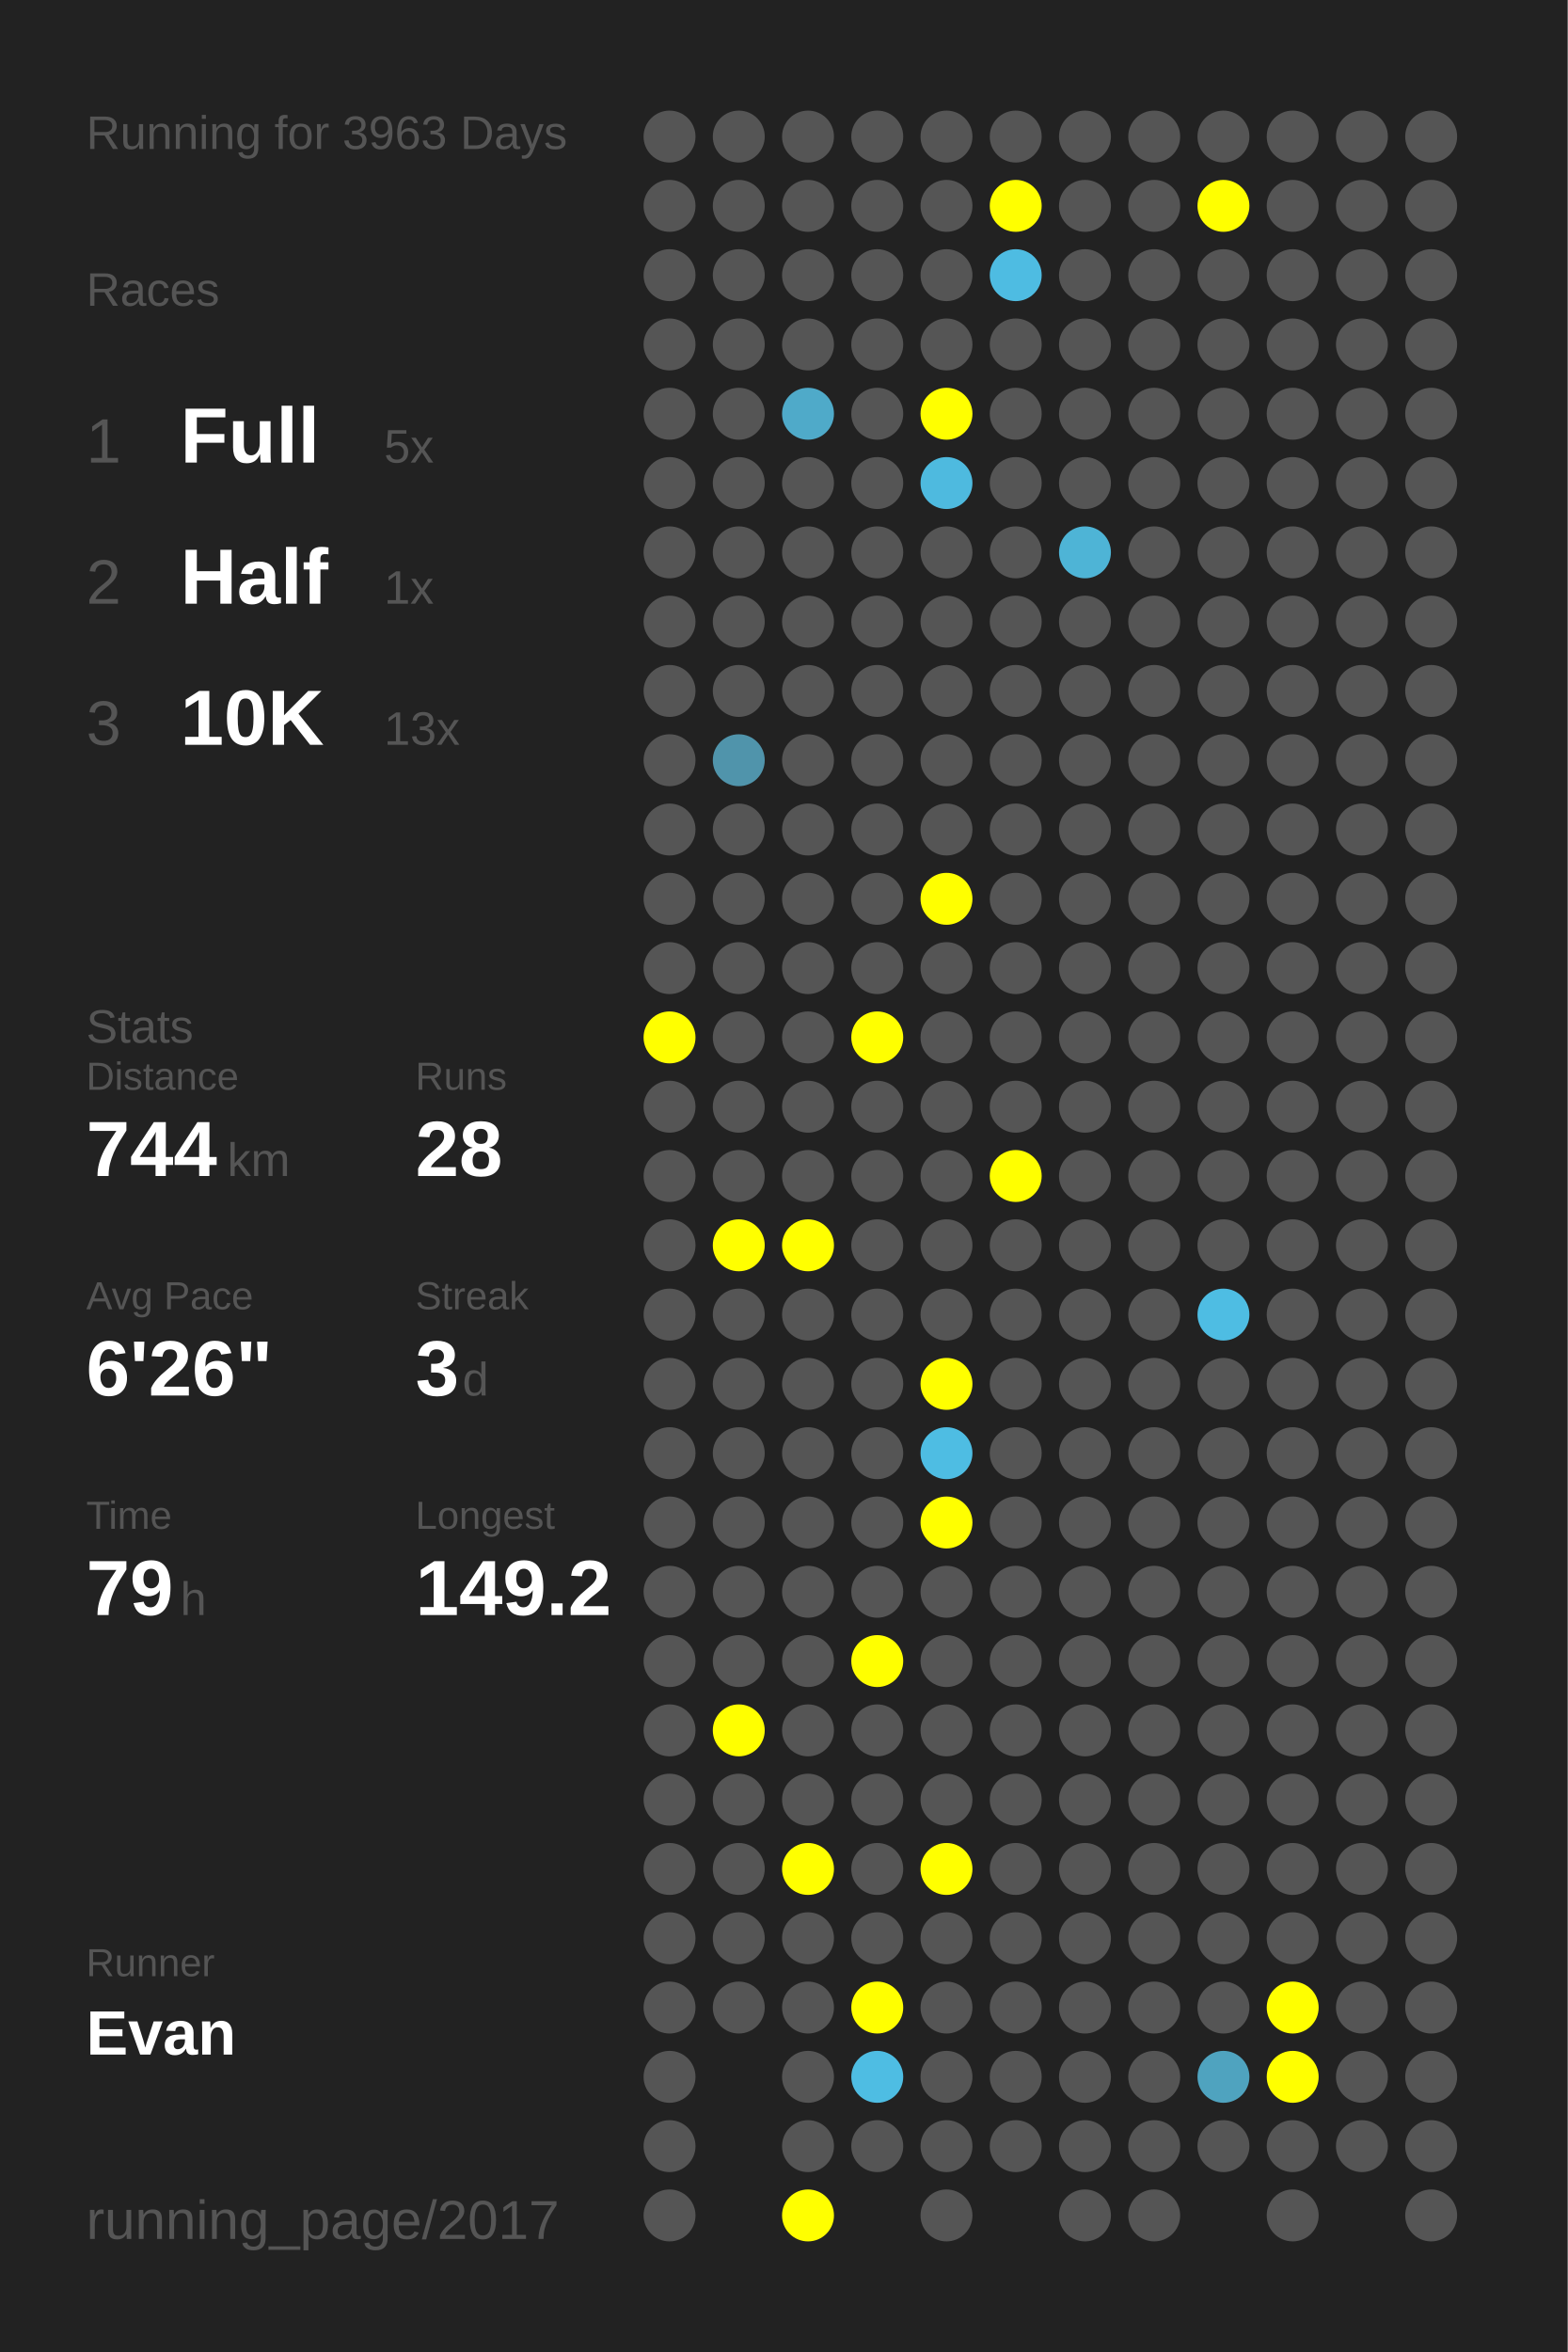
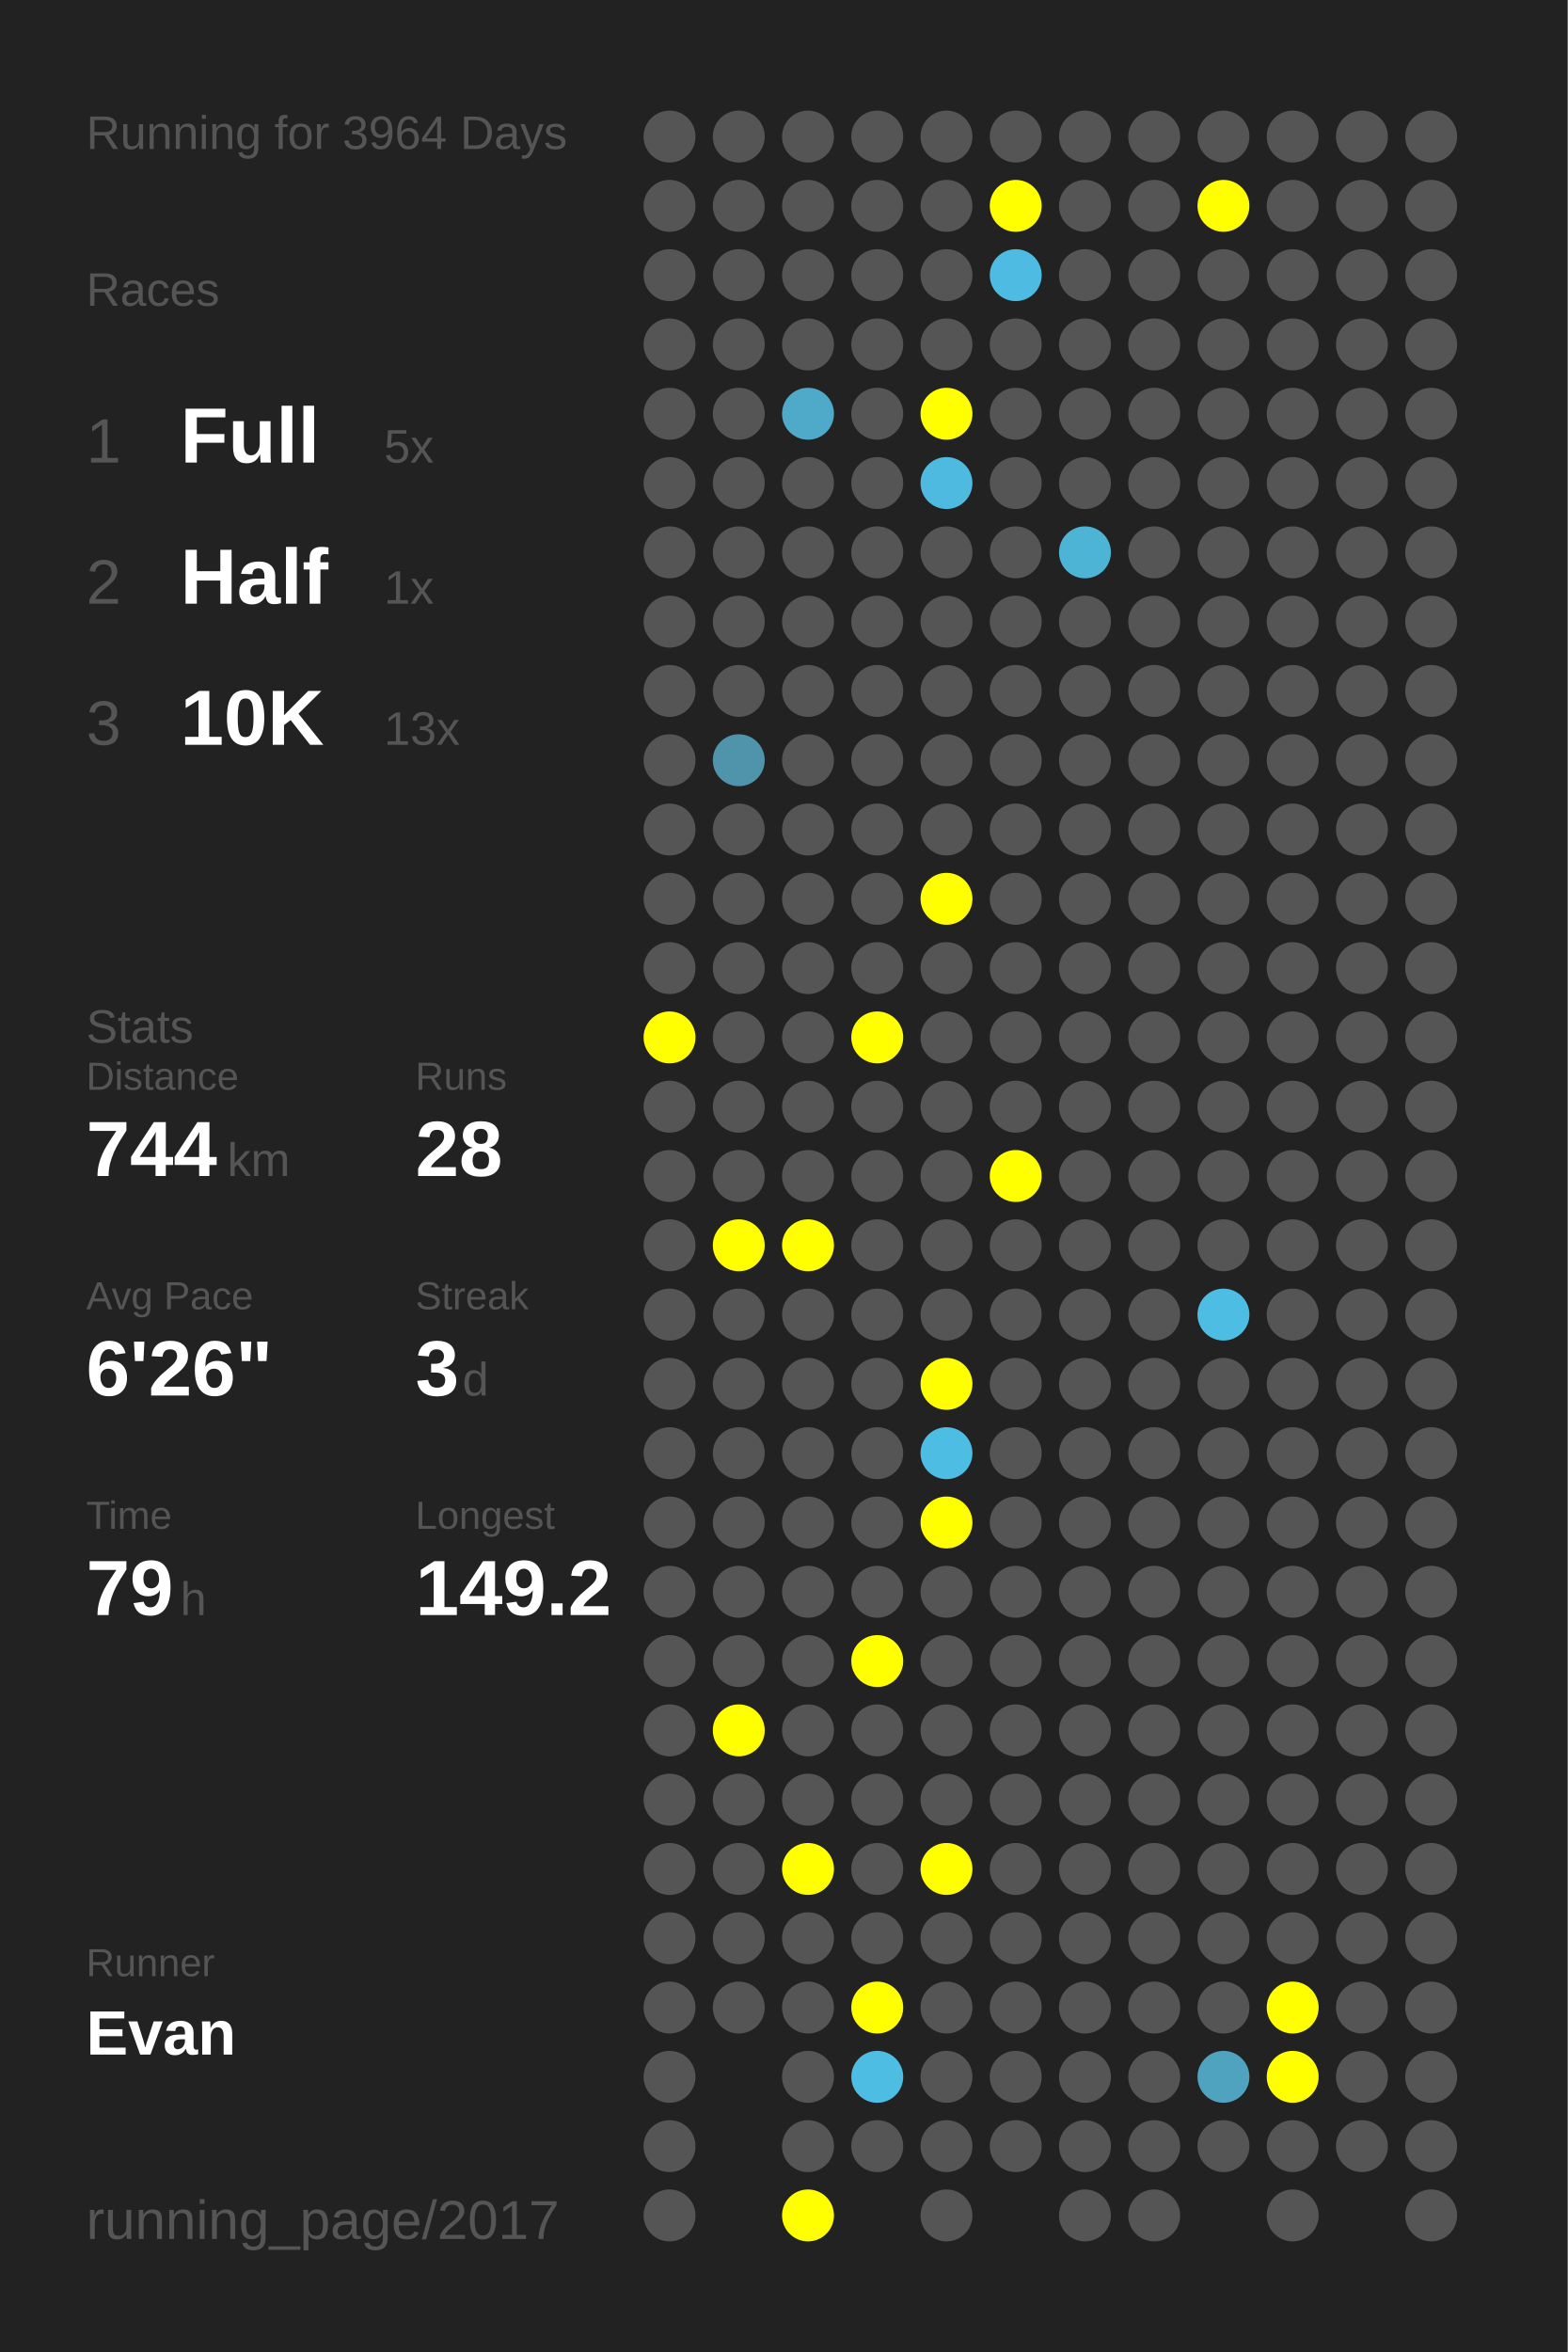
<svg xmlns="http://www.w3.org/2000/svg" baseProfile="full" height="300mm" version="1.1" viewBox="0,0,200,300" width="200mm">
  <defs />
  <rect fill="#222222" height="300" width="200" x="0" y="0" />
-   <text fill="#555555" style="font-size:6px; font-family:Arial;" x="11" y="19">Running for 3963 Days</text>
+   <text fill="#555555" style="font-size:6px; font-family:Arial;" x="11" y="19">Running for 3964 Days</text>
  <text fill="#555555" style="font-size:6px; font-family:Arial;" x="11" y="39">Races</text>
  <text fill="#555555" style="font-size:8px; font-family:Arial;" x="11" y="59">1</text>
  <text fill="#FFFFFF" style="font-size:10px; font-family:Arial; font-weight:bold;" x="23" y="59">Full</text>
  <text fill="#555555" style="font-size:6px; font-family:Arial;" x="49" y="59">5x</text>
  <text fill="#555555" style="font-size:8px; font-family:Arial;" x="11" y="77">2</text>
  <text fill="#FFFFFF" style="font-size:10px; font-family:Arial; font-weight:bold;" x="23" y="77">Half</text>
  <text fill="#555555" style="font-size:6px; font-family:Arial;" x="49" y="77">1x</text>
  <text fill="#555555" style="font-size:8px; font-family:Arial;" x="11" y="95">3</text>
  <text fill="#FFFFFF" style="font-size:10px; font-family:Arial; font-weight:bold;" x="23" y="95">10K</text>
  <text fill="#555555" style="font-size:6px; font-family:Arial;" x="49" y="95">13x</text>
  <text fill="#555555" style="font-size:6px; font-family:Arial;" x="11" y="133">Stats</text>
  <text fill="#555555" style="font-size:5px; font-family:Arial;" x="11" y="139">Distance</text>
  <text fill="#FFFFFF" style="font-size:10px; font-family:Arial; font-weight:bold;" x="11" y="150">744</text>
  <text fill="#555555" style="font-size:6px; font-family:Arial;" x="29" y="150">km</text>
  <text fill="#555555" style="font-size:5px; font-family:Arial;" x="53" y="139">Runs</text>
  <text fill="#FFFFFF" style="font-size:10px; font-family:Arial; font-weight:bold;" x="53" y="150">28</text>
  <text fill="#555555" style="font-size:5px; font-family:Arial;" x="11" y="167">Avg Pace</text>
  <text fill="#FFFFFF" style="font-size:10px; font-family:Arial; font-weight:bold;" x="11" y="178">6'26"</text>
  <text fill="#555555" style="font-size:5px; font-family:Arial;" x="53" y="167">Streak</text>
  <text fill="#FFFFFF" style="font-size:10px; font-family:Arial; font-weight:bold;" x="53" y="178">3</text>
  <text fill="#555555" style="font-size:6px; font-family:Arial;" x="59" y="178">d</text>
  <text fill="#555555" style="font-size:5px; font-family:Arial;" x="11" y="195">Time</text>
  <text fill="#FFFFFF" style="font-size:10px; font-family:Arial; font-weight:bold;" x="11" y="206">79</text>
  <text fill="#555555" style="font-size:6px; font-family:Arial;" x="23" y="206">h</text>
  <text fill="#555555" style="font-size:5px; font-family:Arial;" x="53" y="195">Longest</text>
  <text fill="#FFFFFF" style="font-size:10px; font-family:Arial; font-weight:bold;" x="53" y="206">149.2</text>
  <text fill="#555555" style="font-size:5px; font-family:Arial;" x="11" y="252.065">Runner</text>
  <text fill="#FFFFFF" style="font-size:8px; font-family:Arial; font-weight:bold;" x="11" y="262.065">Evan</text>
  <text fill="#555555" style="font-size:7px; font-family:Arial;" x="11" y="285.581">running_page/2017</text>
  <circle cx="85.417" cy="17.419" fill="#555555" r="3.312" />
  <circle cx="85.417" cy="26.258" fill="#555555" r="3.312" />
  <circle cx="85.417" cy="35.097" fill="#555555" r="3.312" />
  <circle cx="85.417" cy="43.935" fill="#555555" r="3.312" />
  <circle cx="85.417" cy="52.774" fill="#555555" r="3.312" />
  <circle cx="85.417" cy="61.613" fill="#555555" r="3.312" />
  <circle cx="85.417" cy="70.452" fill="#555555" r="3.312" />
  <circle cx="85.417" cy="79.29" fill="#555555" r="3.312" />
  <circle cx="85.417" cy="88.129" fill="#555555" r="3.312" />
  <circle cx="85.417" cy="96.968" fill="#555555" r="3.312" />
  <circle cx="85.417" cy="105.806" fill="#555555" r="3.312" />
  <circle cx="85.417" cy="114.645" fill="#555555" r="3.312" />
  <circle cx="85.417" cy="123.484" fill="#555555" r="3.312" />
  <circle cx="85.417" cy="132.323" fill="#FFFF00" r="3.312" />
  <circle cx="85.417" cy="141.161" fill="#555555" r="3.312" />
  <circle cx="85.417" cy="150" fill="#555555" r="3.312" />
  <circle cx="85.417" cy="158.839" fill="#555555" r="3.312" />
  <circle cx="85.417" cy="167.677" fill="#555555" r="3.312" />
  <circle cx="85.417" cy="176.516" fill="#555555" r="3.312" />
  <circle cx="85.417" cy="185.355" fill="#555555" r="3.312" />
  <circle cx="85.417" cy="194.194" fill="#555555" r="3.312" />
  <circle cx="85.417" cy="203.032" fill="#555555" r="3.312" />
  <circle cx="85.417" cy="211.871" fill="#555555" r="3.312" />
  <circle cx="85.417" cy="220.71" fill="#555555" r="3.312" />
  <circle cx="85.417" cy="229.548" fill="#555555" r="3.312" />
  <circle cx="85.417" cy="238.387" fill="#555555" r="3.312" />
  <circle cx="85.417" cy="247.226" fill="#555555" r="3.312" />
  <circle cx="85.417" cy="256.065" fill="#555555" r="3.312" />
  <circle cx="85.417" cy="264.903" fill="#555555" r="3.312" />
  <circle cx="85.417" cy="273.742" fill="#555555" r="3.312" />
  <circle cx="85.417" cy="282.581" fill="#555555" r="3.312" />
  <circle cx="94.25" cy="17.419" fill="#555555" r="3.312" />
  <circle cx="94.25" cy="26.258" fill="#555555" r="3.312" />
  <circle cx="94.25" cy="35.097" fill="#555555" r="3.312" />
  <circle cx="94.25" cy="43.935" fill="#555555" r="3.312" />
  <circle cx="94.25" cy="52.774" fill="#555555" r="3.312" />
  <circle cx="94.25" cy="61.613" fill="#555555" r="3.312" />
  <circle cx="94.25" cy="70.452" fill="#555555" r="3.312" />
  <circle cx="94.25" cy="79.29" fill="#555555" r="3.312" />
  <circle cx="94.25" cy="88.129" fill="#555555" r="3.312" />
  <circle cx="94.25" cy="96.968" fill="#5094ab" r="3.312" />
  <circle cx="94.25" cy="105.806" fill="#555555" r="3.312" />
  <circle cx="94.25" cy="114.645" fill="#555555" r="3.312" />
  <circle cx="94.25" cy="123.484" fill="#555555" r="3.312" />
  <circle cx="94.25" cy="132.323" fill="#555555" r="3.312" />
  <circle cx="94.25" cy="141.161" fill="#555555" r="3.312" />
  <circle cx="94.25" cy="150" fill="#555555" r="3.312" />
  <circle cx="94.25" cy="158.839" fill="#FFFF00" r="3.312" />
  <circle cx="94.25" cy="167.677" fill="#555555" r="3.312" />
  <circle cx="94.25" cy="176.516" fill="#555555" r="3.312" />
  <circle cx="94.25" cy="185.355" fill="#555555" r="3.312" />
  <circle cx="94.25" cy="194.194" fill="#555555" r="3.312" />
  <circle cx="94.25" cy="203.032" fill="#555555" r="3.312" />
  <circle cx="94.25" cy="211.871" fill="#555555" r="3.312" />
  <circle cx="94.25" cy="220.71" fill="#FFFF00" r="3.312" />
  <circle cx="94.25" cy="229.548" fill="#555555" r="3.312" />
  <circle cx="94.25" cy="238.387" fill="#555555" r="3.312" />
  <circle cx="94.25" cy="247.226" fill="#555555" r="3.312" />
  <circle cx="94.25" cy="256.065" fill="#555555" r="3.312" />
  <circle cx="103.083" cy="17.419" fill="#555555" r="3.312" />
  <circle cx="103.083" cy="26.258" fill="#555555" r="3.312" />
  <circle cx="103.083" cy="35.097" fill="#555555" r="3.312" />
  <circle cx="103.083" cy="43.935" fill="#555555" r="3.312" />
  <circle cx="103.083" cy="52.774" fill="#4faac9" r="3.312" />
  <circle cx="103.083" cy="61.613" fill="#555555" r="3.312" />
  <circle cx="103.083" cy="70.452" fill="#555555" r="3.312" />
  <circle cx="103.083" cy="79.29" fill="#555555" r="3.312" />
  <circle cx="103.083" cy="88.129" fill="#555555" r="3.312" />
  <circle cx="103.083" cy="96.968" fill="#555555" r="3.312" />
  <circle cx="103.083" cy="105.806" fill="#555555" r="3.312" />
  <circle cx="103.083" cy="114.645" fill="#555555" r="3.312" />
  <circle cx="103.083" cy="123.484" fill="#555555" r="3.312" />
  <circle cx="103.083" cy="132.323" fill="#555555" r="3.312" />
  <circle cx="103.083" cy="141.161" fill="#555555" r="3.312" />
  <circle cx="103.083" cy="150" fill="#555555" r="3.312" />
  <circle cx="103.083" cy="158.839" fill="#FFFF00" r="3.312" />
  <circle cx="103.083" cy="167.677" fill="#555555" r="3.312" />
  <circle cx="103.083" cy="176.516" fill="#555555" r="3.312" />
  <circle cx="103.083" cy="185.355" fill="#555555" r="3.312" />
  <circle cx="103.083" cy="194.194" fill="#555555" r="3.312" />
  <circle cx="103.083" cy="203.032" fill="#555555" r="3.312" />
  <circle cx="103.083" cy="211.871" fill="#555555" r="3.312" />
  <circle cx="103.083" cy="220.71" fill="#555555" r="3.312" />
  <circle cx="103.083" cy="229.548" fill="#555555" r="3.312" />
  <circle cx="103.083" cy="238.387" fill="#FFFF00" r="3.312" />
  <circle cx="103.083" cy="247.226" fill="#555555" r="3.312" />
  <circle cx="103.083" cy="256.065" fill="#555555" r="3.312" />
  <circle cx="103.083" cy="264.903" fill="#555555" r="3.312" />
  <circle cx="103.083" cy="273.742" fill="#555555" r="3.312" />
  <circle cx="103.083" cy="282.581" fill="#FFFF00" r="3.312" />
  <circle cx="111.917" cy="17.419" fill="#555555" r="3.312" />
  <circle cx="111.917" cy="26.258" fill="#555555" r="3.312" />
  <circle cx="111.917" cy="35.097" fill="#555555" r="3.312" />
  <circle cx="111.917" cy="43.935" fill="#555555" r="3.312" />
  <circle cx="111.917" cy="52.774" fill="#555555" r="3.312" />
  <circle cx="111.917" cy="61.613" fill="#555555" r="3.312" />
  <circle cx="111.917" cy="70.452" fill="#555555" r="3.312" />
  <circle cx="111.917" cy="79.29" fill="#555555" r="3.312" />
  <circle cx="111.917" cy="88.129" fill="#555555" r="3.312" />
  <circle cx="111.917" cy="96.968" fill="#555555" r="3.312" />
  <circle cx="111.917" cy="105.806" fill="#555555" r="3.312" />
  <circle cx="111.917" cy="114.645" fill="#555555" r="3.312" />
  <circle cx="111.917" cy="123.484" fill="#555555" r="3.312" />
  <circle cx="111.917" cy="132.323" fill="#FFFF00" r="3.312" />
  <circle cx="111.917" cy="141.161" fill="#555555" r="3.312" />
  <circle cx="111.917" cy="150" fill="#555555" r="3.312" />
  <circle cx="111.917" cy="158.839" fill="#555555" r="3.312" />
  <circle cx="111.917" cy="167.677" fill="#555555" r="3.312" />
  <circle cx="111.917" cy="176.516" fill="#555555" r="3.312" />
  <circle cx="111.917" cy="185.355" fill="#555555" r="3.312" />
  <circle cx="111.917" cy="194.194" fill="#555555" r="3.312" />
  <circle cx="111.917" cy="203.032" fill="#555555" r="3.312" />
  <circle cx="111.917" cy="211.871" fill="#FFFF00" r="3.312" />
  <circle cx="111.917" cy="220.71" fill="#555555" r="3.312" />
  <circle cx="111.917" cy="229.548" fill="#555555" r="3.312" />
  <circle cx="111.917" cy="238.387" fill="#555555" r="3.312" />
  <circle cx="111.917" cy="247.226" fill="#555555" r="3.312" />
  <circle cx="111.917" cy="256.065" fill="#FFFF00" r="3.312" />
  <circle cx="111.917" cy="264.903" fill="#4ebde3" r="3.312" />
  <circle cx="111.917" cy="273.742" fill="#555555" r="3.312" />
  <circle cx="120.75" cy="17.419" fill="#555555" r="3.312" />
  <circle cx="120.75" cy="26.258" fill="#555555" r="3.312" />
  <circle cx="120.75" cy="35.097" fill="#555555" r="3.312" />
  <circle cx="120.75" cy="43.935" fill="#555555" r="3.312" />
  <circle cx="120.75" cy="52.774" fill="#FFFF00" r="3.312" />
  <circle cx="120.75" cy="61.613" fill="#4ebadf" r="3.312" />
  <circle cx="120.75" cy="70.452" fill="#555555" r="3.312" />
  <circle cx="120.75" cy="79.29" fill="#555555" r="3.312" />
  <circle cx="120.75" cy="88.129" fill="#555555" r="3.312" />
  <circle cx="120.75" cy="96.968" fill="#555555" r="3.312" />
  <circle cx="120.75" cy="105.806" fill="#555555" r="3.312" />
  <circle cx="120.75" cy="114.645" fill="#FFFF00" r="3.312" />
  <circle cx="120.75" cy="123.484" fill="#555555" r="3.312" />
  <circle cx="120.75" cy="132.323" fill="#555555" r="3.312" />
  <circle cx="120.75" cy="141.161" fill="#555555" r="3.312" />
  <circle cx="120.75" cy="150" fill="#555555" r="3.312" />
  <circle cx="120.75" cy="158.839" fill="#555555" r="3.312" />
  <circle cx="120.75" cy="167.677" fill="#555555" r="3.312" />
  <circle cx="120.75" cy="176.516" fill="#FFFF00" r="3.312" />
  <circle cx="120.75" cy="185.355" fill="#4ebde3" r="3.312" />
  <circle cx="120.75" cy="194.194" fill="#FFFF00" r="3.312" />
  <circle cx="120.75" cy="203.032" fill="#555555" r="3.312" />
  <circle cx="120.75" cy="211.871" fill="#555555" r="3.312" />
  <circle cx="120.75" cy="220.71" fill="#555555" r="3.312" />
  <circle cx="120.75" cy="229.548" fill="#555555" r="3.312" />
  <circle cx="120.75" cy="238.387" fill="#FFFF00" r="3.312" />
  <circle cx="120.75" cy="247.226" fill="#555555" r="3.312" />
  <circle cx="120.75" cy="256.065" fill="#555555" r="3.312" />
  <circle cx="120.75" cy="264.903" fill="#555555" r="3.312" />
  <circle cx="120.75" cy="273.742" fill="#555555" r="3.312" />
  <circle cx="120.75" cy="282.581" fill="#555555" r="3.312" />
  <circle cx="129.583" cy="17.419" fill="#555555" r="3.312" />
  <circle cx="129.583" cy="26.258" fill="#FFFF00" r="3.312" />
  <circle cx="129.583" cy="35.097" fill="#4ebce2" r="3.312" />
  <circle cx="129.583" cy="43.935" fill="#555555" r="3.312" />
  <circle cx="129.583" cy="52.774" fill="#555555" r="3.312" />
  <circle cx="129.583" cy="61.613" fill="#555555" r="3.312" />
  <circle cx="129.583" cy="70.452" fill="#555555" r="3.312" />
  <circle cx="129.583" cy="79.29" fill="#555555" r="3.312" />
  <circle cx="129.583" cy="88.129" fill="#555555" r="3.312" />
  <circle cx="129.583" cy="96.968" fill="#555555" r="3.312" />
  <circle cx="129.583" cy="105.806" fill="#555555" r="3.312" />
  <circle cx="129.583" cy="114.645" fill="#555555" r="3.312" />
  <circle cx="129.583" cy="123.484" fill="#555555" r="3.312" />
  <circle cx="129.583" cy="132.323" fill="#555555" r="3.312" />
  <circle cx="129.583" cy="141.161" fill="#555555" r="3.312" />
  <circle cx="129.583" cy="150" fill="#FFFF00" r="3.312" />
  <circle cx="129.583" cy="158.839" fill="#555555" r="3.312" />
  <circle cx="129.583" cy="167.677" fill="#555555" r="3.312" />
  <circle cx="129.583" cy="176.516" fill="#555555" r="3.312" />
  <circle cx="129.583" cy="185.355" fill="#555555" r="3.312" />
  <circle cx="129.583" cy="194.194" fill="#555555" r="3.312" />
  <circle cx="129.583" cy="203.032" fill="#555555" r="3.312" />
  <circle cx="129.583" cy="211.871" fill="#555555" r="3.312" />
  <circle cx="129.583" cy="220.71" fill="#555555" r="3.312" />
  <circle cx="129.583" cy="229.548" fill="#555555" r="3.312" />
  <circle cx="129.583" cy="238.387" fill="#555555" r="3.312" />
  <circle cx="129.583" cy="247.226" fill="#555555" r="3.312" />
  <circle cx="129.583" cy="256.065" fill="#555555" r="3.312" />
  <circle cx="129.583" cy="264.903" fill="#555555" r="3.312" />
  <circle cx="129.583" cy="273.742" fill="#555555" r="3.312" />
  <circle cx="138.417" cy="17.419" fill="#555555" r="3.312" />
  <circle cx="138.417" cy="26.258" fill="#555555" r="3.312" />
  <circle cx="138.417" cy="35.097" fill="#555555" r="3.312" />
  <circle cx="138.417" cy="43.935" fill="#555555" r="3.312" />
  <circle cx="138.417" cy="52.774" fill="#555555" r="3.312" />
  <circle cx="138.417" cy="61.613" fill="#555555" r="3.312" />
  <circle cx="138.417" cy="70.452" fill="#4eb4d6" r="3.312" />
  <circle cx="138.417" cy="79.29" fill="#555555" r="3.312" />
  <circle cx="138.417" cy="88.129" fill="#555555" r="3.312" />
  <circle cx="138.417" cy="96.968" fill="#555555" r="3.312" />
  <circle cx="138.417" cy="105.806" fill="#555555" r="3.312" />
  <circle cx="138.417" cy="114.645" fill="#555555" r="3.312" />
  <circle cx="138.417" cy="123.484" fill="#555555" r="3.312" />
  <circle cx="138.417" cy="132.323" fill="#555555" r="3.312" />
  <circle cx="138.417" cy="141.161" fill="#555555" r="3.312" />
  <circle cx="138.417" cy="150" fill="#555555" r="3.312" />
  <circle cx="138.417" cy="158.839" fill="#555555" r="3.312" />
  <circle cx="138.417" cy="167.677" fill="#555555" r="3.312" />
  <circle cx="138.417" cy="176.516" fill="#555555" r="3.312" />
  <circle cx="138.417" cy="185.355" fill="#555555" r="3.312" />
  <circle cx="138.417" cy="194.194" fill="#555555" r="3.312" />
  <circle cx="138.417" cy="203.032" fill="#555555" r="3.312" />
  <circle cx="138.417" cy="211.871" fill="#555555" r="3.312" />
  <circle cx="138.417" cy="220.71" fill="#555555" r="3.312" />
  <circle cx="138.417" cy="229.548" fill="#555555" r="3.312" />
  <circle cx="138.417" cy="238.387" fill="#555555" r="3.312" />
  <circle cx="138.417" cy="247.226" fill="#555555" r="3.312" />
  <circle cx="138.417" cy="256.065" fill="#555555" r="3.312" />
  <circle cx="138.417" cy="264.903" fill="#555555" r="3.312" />
  <circle cx="138.417" cy="273.742" fill="#555555" r="3.312" />
  <circle cx="138.417" cy="282.581" fill="#555555" r="3.312" />
  <circle cx="147.25" cy="17.419" fill="#555555" r="3.312" />
  <circle cx="147.25" cy="26.258" fill="#555555" r="3.312" />
  <circle cx="147.25" cy="35.097" fill="#555555" r="3.312" />
  <circle cx="147.25" cy="43.935" fill="#555555" r="3.312" />
  <circle cx="147.25" cy="52.774" fill="#555555" r="3.312" />
  <circle cx="147.25" cy="61.613" fill="#555555" r="3.312" />
  <circle cx="147.25" cy="70.452" fill="#555555" r="3.312" />
  <circle cx="147.25" cy="79.29" fill="#555555" r="3.312" />
  <circle cx="147.25" cy="88.129" fill="#555555" r="3.312" />
  <circle cx="147.25" cy="96.968" fill="#555555" r="3.312" />
  <circle cx="147.25" cy="105.806" fill="#555555" r="3.312" />
  <circle cx="147.25" cy="114.645" fill="#555555" r="3.312" />
  <circle cx="147.25" cy="123.484" fill="#555555" r="3.312" />
  <circle cx="147.25" cy="132.323" fill="#555555" r="3.312" />
  <circle cx="147.25" cy="141.161" fill="#555555" r="3.312" />
  <circle cx="147.25" cy="150" fill="#555555" r="3.312" />
  <circle cx="147.25" cy="158.839" fill="#555555" r="3.312" />
  <circle cx="147.25" cy="167.677" fill="#555555" r="3.312" />
  <circle cx="147.25" cy="176.516" fill="#555555" r="3.312" />
  <circle cx="147.25" cy="185.355" fill="#555555" r="3.312" />
  <circle cx="147.25" cy="194.194" fill="#555555" r="3.312" />
  <circle cx="147.25" cy="203.032" fill="#555555" r="3.312" />
  <circle cx="147.25" cy="211.871" fill="#555555" r="3.312" />
  <circle cx="147.25" cy="220.71" fill="#555555" r="3.312" />
  <circle cx="147.25" cy="229.548" fill="#555555" r="3.312" />
  <circle cx="147.25" cy="238.387" fill="#555555" r="3.312" />
  <circle cx="147.25" cy="247.226" fill="#555555" r="3.312" />
  <circle cx="147.25" cy="256.065" fill="#555555" r="3.312" />
  <circle cx="147.25" cy="264.903" fill="#555555" r="3.312" />
  <circle cx="147.25" cy="273.742" fill="#555555" r="3.312" />
  <circle cx="147.25" cy="282.581" fill="#555555" r="3.312" />
  <circle cx="156.083" cy="17.419" fill="#555555" r="3.312" />
  <circle cx="156.083" cy="26.258" fill="#FFFF00" r="3.312" />
  <circle cx="156.083" cy="35.097" fill="#555555" r="3.312" />
  <circle cx="156.083" cy="43.935" fill="#555555" r="3.312" />
  <circle cx="156.083" cy="52.774" fill="#555555" r="3.312" />
  <circle cx="156.083" cy="61.613" fill="#555555" r="3.312" />
  <circle cx="156.083" cy="70.452" fill="#555555" r="3.312" />
  <circle cx="156.083" cy="79.29" fill="#555555" r="3.312" />
  <circle cx="156.083" cy="88.129" fill="#555555" r="3.312" />
  <circle cx="156.083" cy="96.968" fill="#555555" r="3.312" />
  <circle cx="156.083" cy="105.806" fill="#555555" r="3.312" />
  <circle cx="156.083" cy="114.645" fill="#555555" r="3.312" />
  <circle cx="156.083" cy="123.484" fill="#555555" r="3.312" />
  <circle cx="156.083" cy="132.323" fill="#555555" r="3.312" />
  <circle cx="156.083" cy="141.161" fill="#555555" r="3.312" />
  <circle cx="156.083" cy="150" fill="#555555" r="3.312" />
  <circle cx="156.083" cy="158.839" fill="#555555" r="3.312" />
  <circle cx="156.083" cy="167.677" fill="#4ebde3" r="3.312" />
  <circle cx="156.083" cy="176.516" fill="#555555" r="3.312" />
  <circle cx="156.083" cy="185.355" fill="#555555" r="3.312" />
  <circle cx="156.083" cy="194.194" fill="#555555" r="3.312" />
  <circle cx="156.083" cy="203.032" fill="#555555" r="3.312" />
  <circle cx="156.083" cy="211.871" fill="#555555" r="3.312" />
  <circle cx="156.083" cy="220.71" fill="#555555" r="3.312" />
  <circle cx="156.083" cy="229.548" fill="#555555" r="3.312" />
  <circle cx="156.083" cy="238.387" fill="#555555" r="3.312" />
  <circle cx="156.083" cy="247.226" fill="#555555" r="3.312" />
  <circle cx="156.083" cy="256.065" fill="#555555" r="3.312" />
  <circle cx="156.083" cy="264.903" fill="#4fa3bf" r="3.312" />
  <circle cx="156.083" cy="273.742" fill="#555555" r="3.312" />
  <circle cx="164.917" cy="17.419" fill="#555555" r="3.312" />
  <circle cx="164.917" cy="26.258" fill="#555555" r="3.312" />
  <circle cx="164.917" cy="35.097" fill="#555555" r="3.312" />
  <circle cx="164.917" cy="43.935" fill="#555555" r="3.312" />
  <circle cx="164.917" cy="52.774" fill="#555555" r="3.312" />
  <circle cx="164.917" cy="61.613" fill="#555555" r="3.312" />
  <circle cx="164.917" cy="70.452" fill="#555555" r="3.312" />
  <circle cx="164.917" cy="79.29" fill="#555555" r="3.312" />
  <circle cx="164.917" cy="88.129" fill="#555555" r="3.312" />
  <circle cx="164.917" cy="96.968" fill="#555555" r="3.312" />
  <circle cx="164.917" cy="105.806" fill="#555555" r="3.312" />
  <circle cx="164.917" cy="114.645" fill="#555555" r="3.312" />
  <circle cx="164.917" cy="123.484" fill="#555555" r="3.312" />
  <circle cx="164.917" cy="132.323" fill="#555555" r="3.312" />
  <circle cx="164.917" cy="141.161" fill="#555555" r="3.312" />
  <circle cx="164.917" cy="150" fill="#555555" r="3.312" />
  <circle cx="164.917" cy="158.839" fill="#555555" r="3.312" />
  <circle cx="164.917" cy="167.677" fill="#555555" r="3.312" />
  <circle cx="164.917" cy="176.516" fill="#555555" r="3.312" />
  <circle cx="164.917" cy="185.355" fill="#555555" r="3.312" />
  <circle cx="164.917" cy="194.194" fill="#555555" r="3.312" />
  <circle cx="164.917" cy="203.032" fill="#555555" r="3.312" />
  <circle cx="164.917" cy="211.871" fill="#555555" r="3.312" />
  <circle cx="164.917" cy="220.71" fill="#555555" r="3.312" />
  <circle cx="164.917" cy="229.548" fill="#555555" r="3.312" />
  <circle cx="164.917" cy="238.387" fill="#555555" r="3.312" />
  <circle cx="164.917" cy="247.226" fill="#555555" r="3.312" />
  <circle cx="164.917" cy="256.065" fill="#FFFF00" r="3.312" />
  <circle cx="164.917" cy="264.903" fill="#FFFF00" r="3.312" />
  <circle cx="164.917" cy="273.742" fill="#555555" r="3.312" />
  <circle cx="164.917" cy="282.581" fill="#555555" r="3.312" />
  <circle cx="173.75" cy="17.419" fill="#555555" r="3.312" />
  <circle cx="173.75" cy="26.258" fill="#555555" r="3.312" />
  <circle cx="173.75" cy="35.097" fill="#555555" r="3.312" />
  <circle cx="173.75" cy="43.935" fill="#555555" r="3.312" />
  <circle cx="173.75" cy="52.774" fill="#555555" r="3.312" />
  <circle cx="173.75" cy="61.613" fill="#555555" r="3.312" />
  <circle cx="173.75" cy="70.452" fill="#555555" r="3.312" />
  <circle cx="173.75" cy="79.29" fill="#555555" r="3.312" />
  <circle cx="173.75" cy="88.129" fill="#555555" r="3.312" />
  <circle cx="173.75" cy="96.968" fill="#555555" r="3.312" />
  <circle cx="173.75" cy="105.806" fill="#555555" r="3.312" />
  <circle cx="173.75" cy="114.645" fill="#555555" r="3.312" />
  <circle cx="173.75" cy="123.484" fill="#555555" r="3.312" />
  <circle cx="173.75" cy="132.323" fill="#555555" r="3.312" />
  <circle cx="173.75" cy="141.161" fill="#555555" r="3.312" />
  <circle cx="173.75" cy="150" fill="#555555" r="3.312" />
  <circle cx="173.75" cy="158.839" fill="#555555" r="3.312" />
  <circle cx="173.75" cy="167.677" fill="#555555" r="3.312" />
  <circle cx="173.75" cy="176.516" fill="#555555" r="3.312" />
  <circle cx="173.75" cy="185.355" fill="#555555" r="3.312" />
  <circle cx="173.75" cy="194.194" fill="#555555" r="3.312" />
  <circle cx="173.75" cy="203.032" fill="#555555" r="3.312" />
  <circle cx="173.75" cy="211.871" fill="#555555" r="3.312" />
  <circle cx="173.75" cy="220.71" fill="#555555" r="3.312" />
  <circle cx="173.75" cy="229.548" fill="#555555" r="3.312" />
  <circle cx="173.75" cy="238.387" fill="#555555" r="3.312" />
  <circle cx="173.75" cy="247.226" fill="#555555" r="3.312" />
  <circle cx="173.75" cy="256.065" fill="#555555" r="3.312" />
  <circle cx="173.75" cy="264.903" fill="#555555" r="3.312" />
  <circle cx="173.75" cy="273.742" fill="#555555" r="3.312" />
  <circle cx="182.583" cy="17.419" fill="#555555" r="3.312" />
  <circle cx="182.583" cy="26.258" fill="#555555" r="3.312" />
  <circle cx="182.583" cy="35.097" fill="#555555" r="3.312" />
  <circle cx="182.583" cy="43.935" fill="#555555" r="3.312" />
  <circle cx="182.583" cy="52.774" fill="#555555" r="3.312" />
  <circle cx="182.583" cy="61.613" fill="#555555" r="3.312" />
  <circle cx="182.583" cy="70.452" fill="#555555" r="3.312" />
  <circle cx="182.583" cy="79.29" fill="#555555" r="3.312" />
  <circle cx="182.583" cy="88.129" fill="#555555" r="3.312" />
  <circle cx="182.583" cy="96.968" fill="#555555" r="3.312" />
  <circle cx="182.583" cy="105.806" fill="#555555" r="3.312" />
  <circle cx="182.583" cy="114.645" fill="#555555" r="3.312" />
  <circle cx="182.583" cy="123.484" fill="#555555" r="3.312" />
  <circle cx="182.583" cy="132.323" fill="#555555" r="3.312" />
  <circle cx="182.583" cy="141.161" fill="#555555" r="3.312" />
  <circle cx="182.583" cy="150" fill="#555555" r="3.312" />
  <circle cx="182.583" cy="158.839" fill="#555555" r="3.312" />
  <circle cx="182.583" cy="167.677" fill="#555555" r="3.312" />
  <circle cx="182.583" cy="176.516" fill="#555555" r="3.312" />
  <circle cx="182.583" cy="185.355" fill="#555555" r="3.312" />
  <circle cx="182.583" cy="194.194" fill="#555555" r="3.312" />
  <circle cx="182.583" cy="203.032" fill="#555555" r="3.312" />
  <circle cx="182.583" cy="211.871" fill="#555555" r="3.312" />
  <circle cx="182.583" cy="220.71" fill="#555555" r="3.312" />
  <circle cx="182.583" cy="229.548" fill="#555555" r="3.312" />
  <circle cx="182.583" cy="238.387" fill="#555555" r="3.312" />
  <circle cx="182.583" cy="247.226" fill="#555555" r="3.312" />
  <circle cx="182.583" cy="256.065" fill="#555555" r="3.312" />
  <circle cx="182.583" cy="264.903" fill="#555555" r="3.312" />
  <circle cx="182.583" cy="273.742" fill="#555555" r="3.312" />
  <circle cx="182.583" cy="282.581" fill="#555555" r="3.312" />
</svg>
